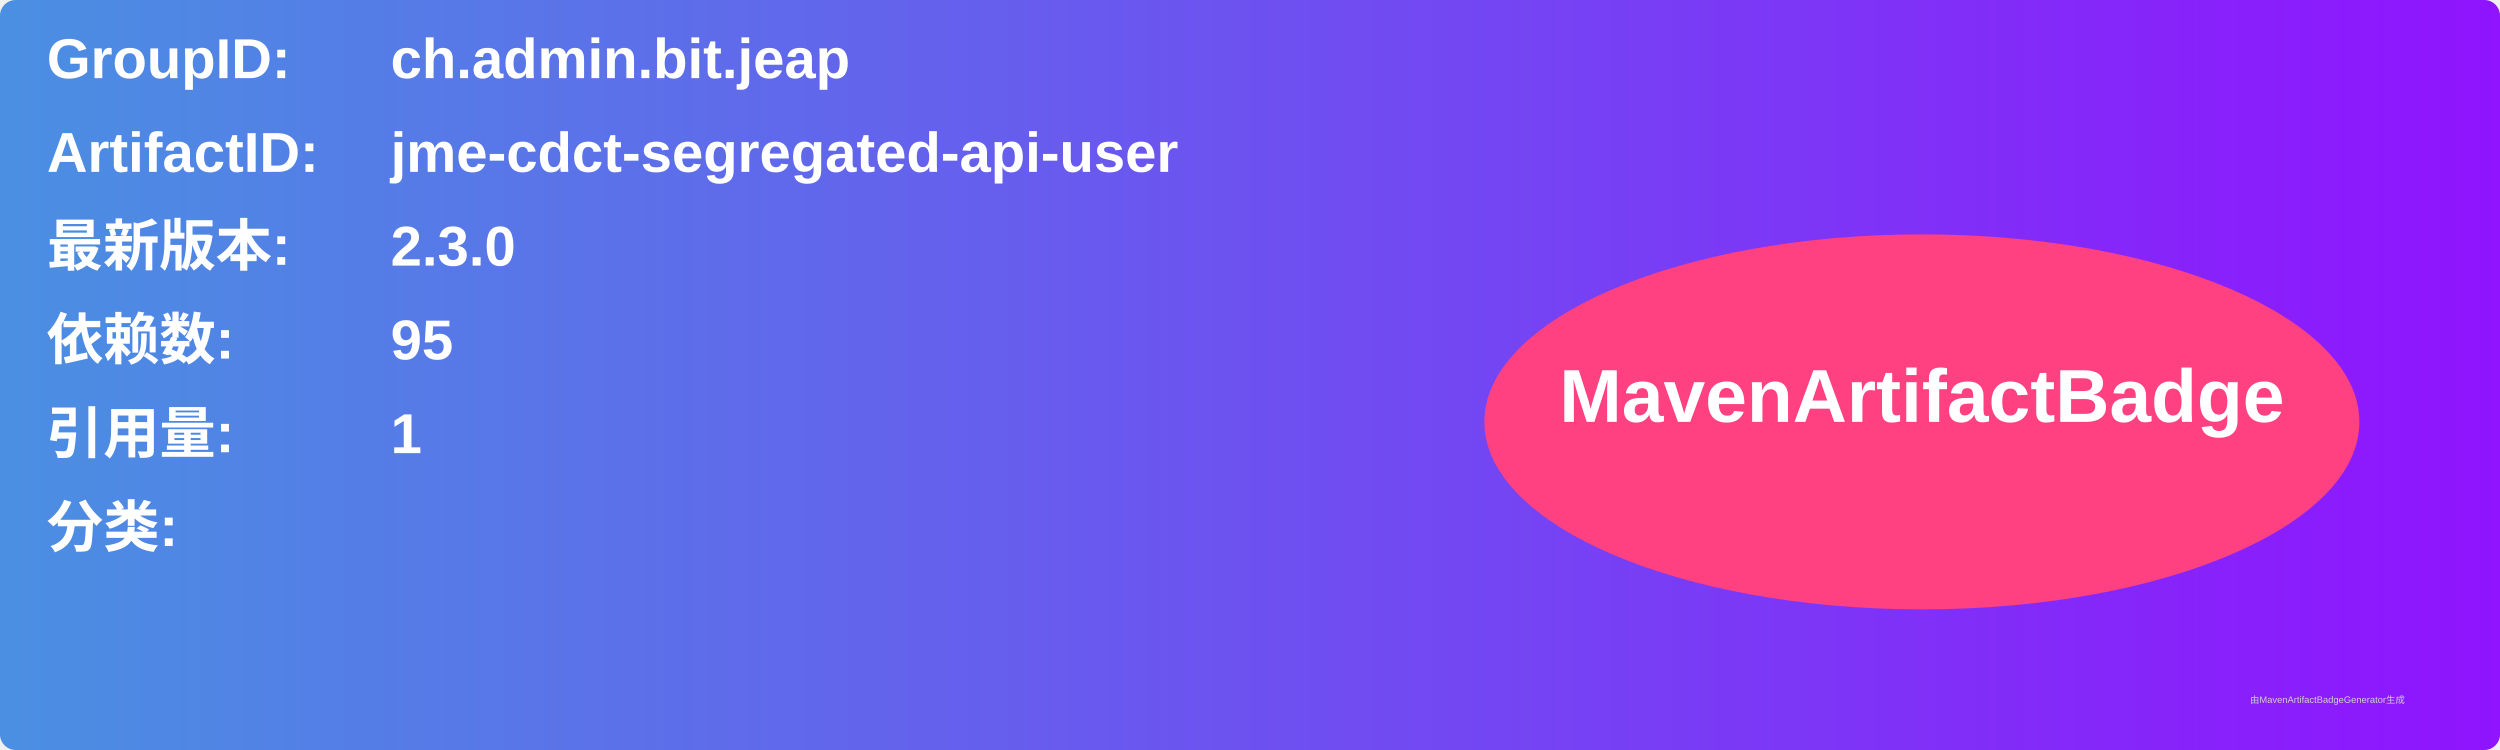
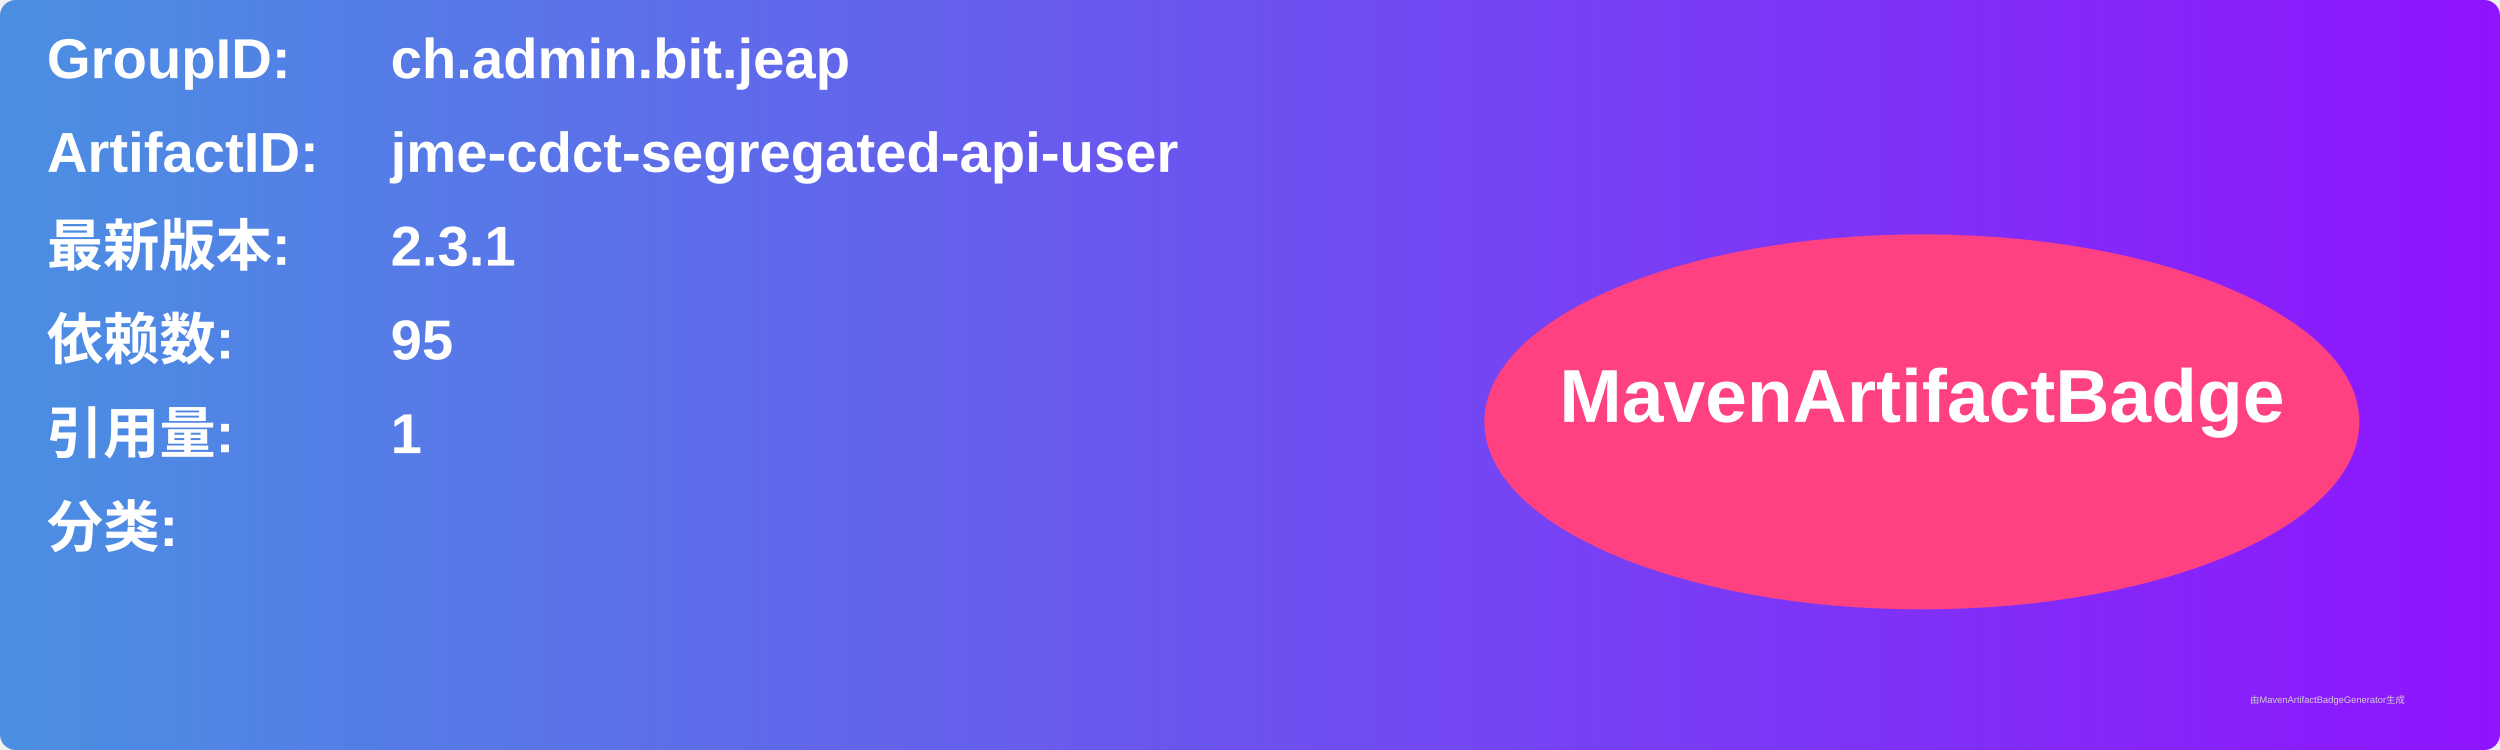
<svg xmlns="http://www.w3.org/2000/svg" width="800" height="240" viewBox="0 0 800 240">
  <linearGradient id="grad" x1="0%" y1="0%" x2="100%" y2="0%">
    <stop offset="0%" stop-color="#4a90e2" />
    <stop offset="100%" stop-color="#9013fe" />
  </linearGradient>
  <rect width="100%" height="100%" rx="5" ry="5" fill="url(#grad)" />
  <g transform="translate(15, 15)">
    <text x="0" y="10" font-family="Arial" font-size="18" fill="white" font-weight="bold" width="260">GroupID:</text>
    <text x="110" y="10" font-family="Arial" font-size="18" fill="white" font-weight="bold" width="460">ch.admin.bit.jeap</text>
    <text x="0" y="40" font-family="Arial" font-size="18" fill="white" font-weight="bold" width="260">ArtifactID:</text>
    <text x="110" y="40" font-family="Arial" font-size="18" fill="white" font-weight="bold" width="460">jme-cdct-segregated-api-user</text>
    <text x="0" y="70" font-family="Arial" font-size="18" fill="white" font-weight="bold">最新版本:</text>
    <text x="110" y="70" font-family="Arial" font-size="18" fill="white" font-weight="bold">
-       <tspan font-weight="bold">2.3.0</tspan>
+       <tspan font-weight="bold">2.3.1</tspan>
    </text>
    <text x="0" y="100" font-family="Arial" font-size="18" fill="white" font-weight="bold">依赖数: </text>
    <text x="110" y="100" font-family="Arial" font-size="18" fill="white">
      <tspan font-weight="bold">95</tspan>
    </text>
    <text x="0" y="130" font-family="Arial" font-size="18" fill="white" font-weight="bold">引用量: </text>
    <text x="110" y="130" font-family="Arial" font-size="18" fill="white">
      <tspan font-weight="bold">1</tspan>
    </text>
    <text x="0" y="160" font-family="Arial" font-size="18" fill="white" font-weight="bold">分类:</text>
    <text x="10" y="190" font-family="Arial" font-size="10" fill="white">
      <tspan font-weight="bold" />
    </text>
    <ellipse cx="600" cy="120" rx="140" ry="60" fill="#ff4081" />
    <text x="600" y="120" text-anchor="middle" font-family="Arial" font-size="24" fill="white" font-weight="bold">MavenArtifactBadge</text>
  </g>
  <text x="720" y="225" font-family="Arial" font-size="3" fill="#d0d0d0">由MavenArtifactBadgeGenerator生成</text>
</svg>
